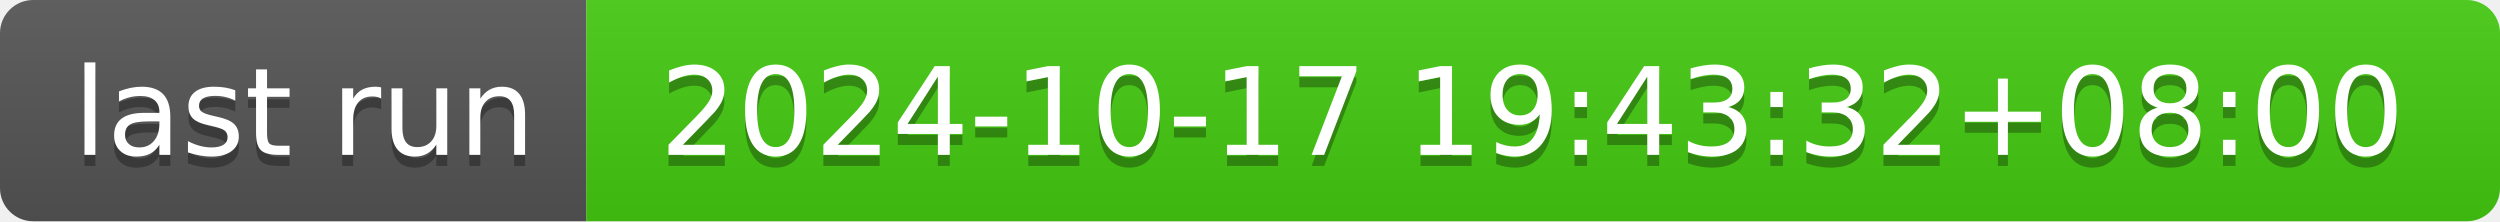
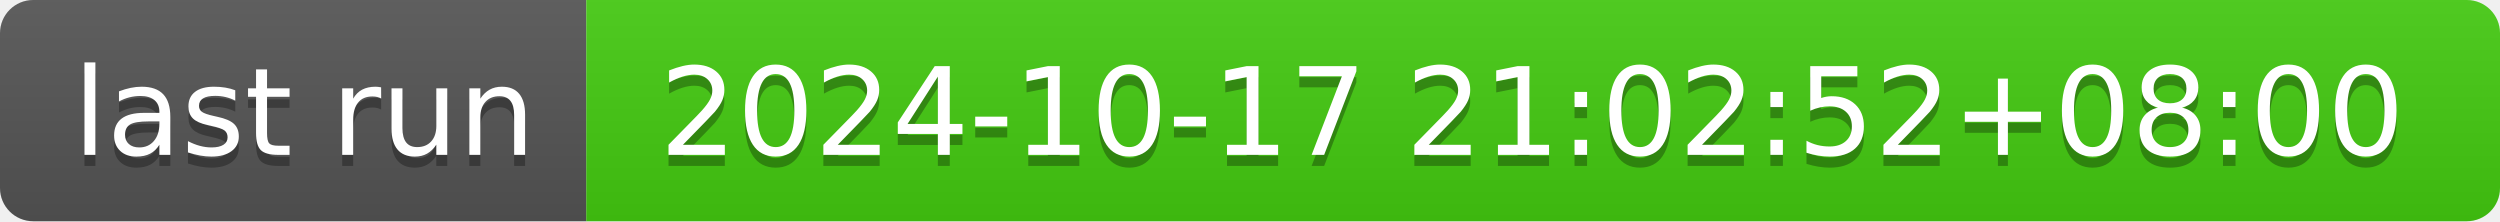
- <svg xmlns="http://www.w3.org/2000/svg" width="226" height="20" role="img" aria-label="last run: 2024-10-17 19:43:32+08:00">
+ <svg xmlns="http://www.w3.org/2000/svg" width="226" height="20" role="img" aria-label="last run: 2024-10-17 21:02:52+08:00">
  <linearGradient id="s" x2="0" y2="100%">
    <stop offset="0" stop-color="#bbb" stop-opacity=".1" />
    <stop offset="1" stop-opacity=".1" />
  </linearGradient>
  <clipPath id="r">
    <rect width="226" height="20" rx="3" fill="#fff" />
  </clipPath>
  <g clip-path="url(#r)">
    <rect width="53" height="20" fill="#555" />
    <rect x="53" width="173" height="20" fill="#4c1" />
    <rect width="226" height="20" fill="url(#s)" />
  </g>
  <g fill="#fff" text-anchor="middle" font-family="Verdana,Geneva,DejaVu Sans,sans-serif" text-rendering="geometricPrecision" font-size="110">
    <text aria-hidden="true" x="275" y="150" fill="#010101" fill-opacity=".3" transform="scale(.1)" textLength="430">last run</text>
    <text x="275" y="140" transform="scale(.1)" fill="#fff" textLength="430">last run</text>
-     <text aria-hidden="true" x="1385" y="150" fill="#010101" fill-opacity=".3" transform="scale(.1)" textLength="1630">2024-10-17 19:43:32+08:00</text>
-     <text x="1385" y="140" transform="scale(.1)" fill="#fff" textLength="1630">2024-10-17 19:43:32+08:00</text>
+     <text aria-hidden="true" x="1385" y="150" fill="#010101" fill-opacity=".3" transform="scale(.1)" textLength="1630">2024-10-17 21:02:52+08:00</text>
+     <text x="1385" y="140" transform="scale(.1)" fill="#fff" textLength="1630">2024-10-17 21:02:52+08:00</text>
  </g>
</svg>
